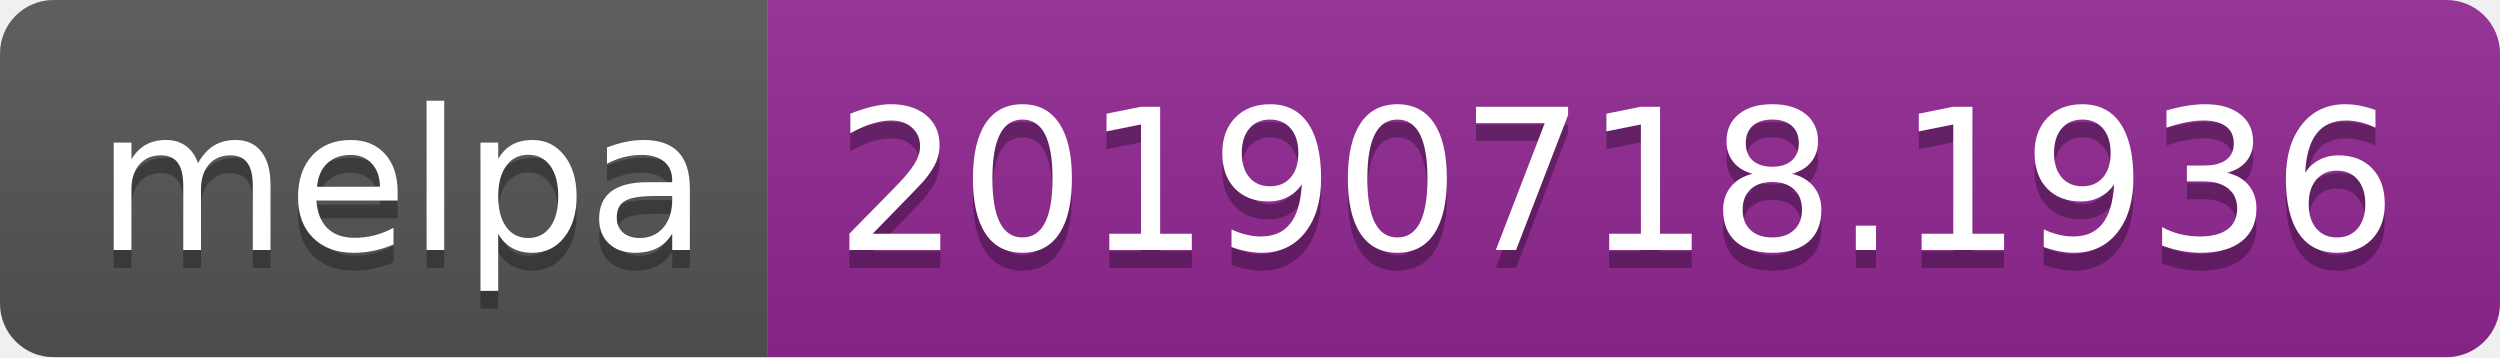
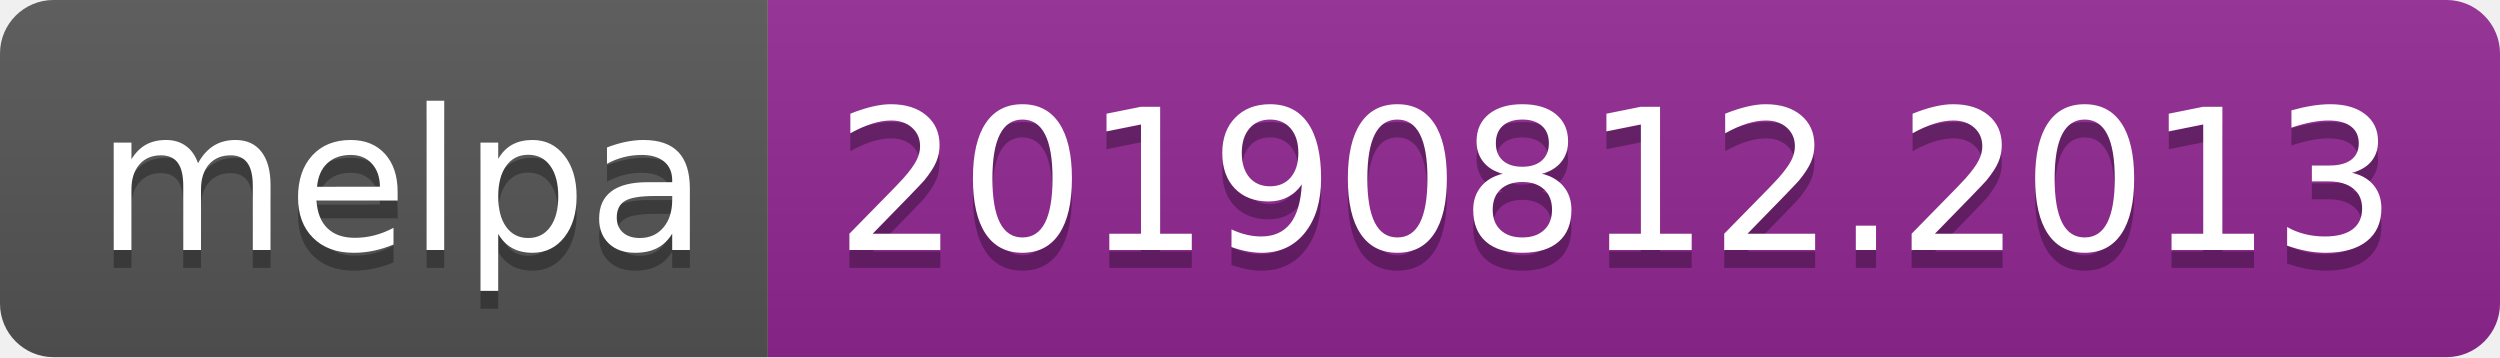
<svg xmlns="http://www.w3.org/2000/svg" width="140" height="20">
  <linearGradient id="b" x2="0" y2="100%">
    <stop offset="0" stop-color="#bbb" stop-opacity=".1" />
    <stop offset="1" stop-opacity=".1" />
  </linearGradient>
  <clipPath id="a">
    <rect width="140" height="20" rx="3" fill="#fff" />
  </clipPath>
  <g clip-path="url(#a)">
    <path fill="#555" d="M0 0h43v20H0z" />
    <path fill="#922793" d="M43 0h97v20H43z" />
    <path fill="url(#b)" d="M0 0h140v20H0z" />
  </g>
  <g fill="#fff" text-anchor="middle" font-family="DejaVu Sans,Verdana,Geneva,sans-serif" font-size="110">
    <text x="225" y="150" fill="#010101" fill-opacity=".3" transform="scale(.1)" textLength="330">melpa</text>
    <text x="225" y="140" transform="scale(.1)" textLength="330">melpa</text>
-     <text x="905" y="150" fill="#010101" fill-opacity=".3" transform="scale(.1)" textLength="870">20190718.1936</text>
-     <text x="905" y="140" transform="scale(.1)" textLength="870">20190718.1936</text>
+     <text x="905" y="150" fill="#010101" fill-opacity=".3" transform="scale(.1)" textLength="870">20190812.2013</text>
+     <text x="905" y="140" transform="scale(.1)" textLength="870">20190812.2013</text>
  </g>
</svg>
